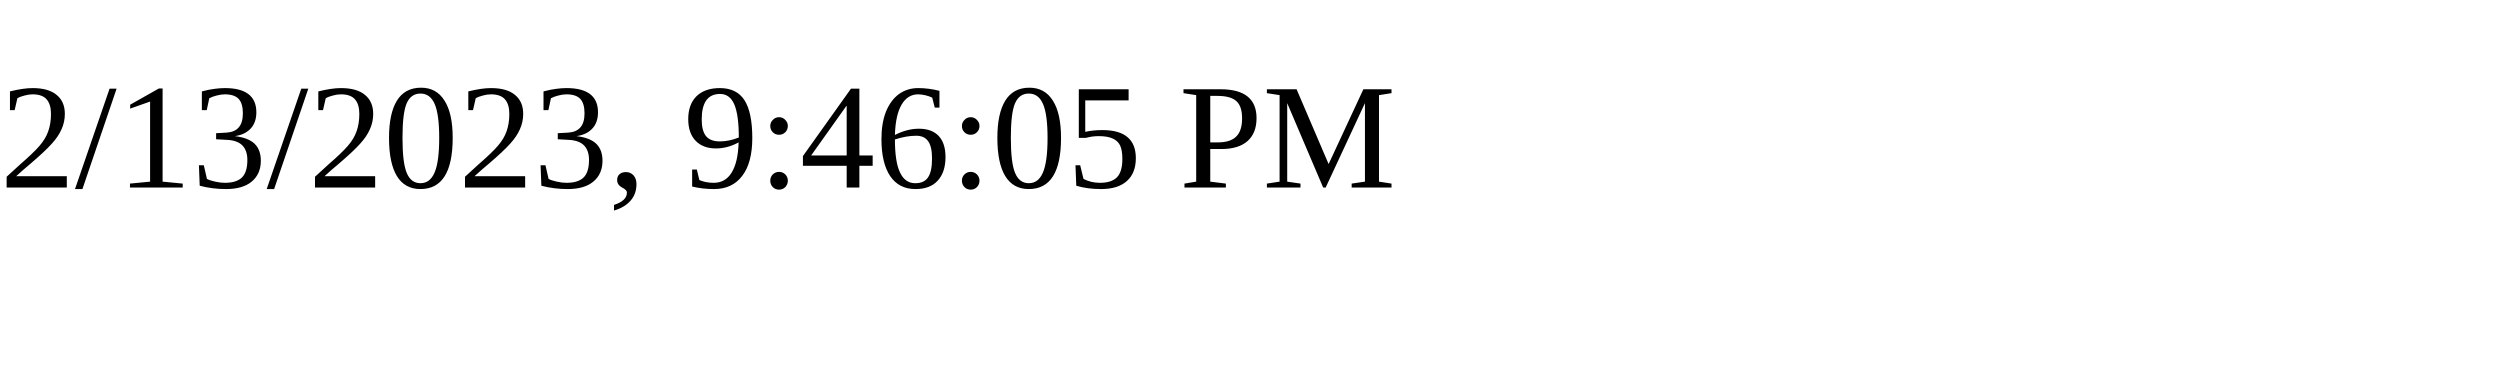
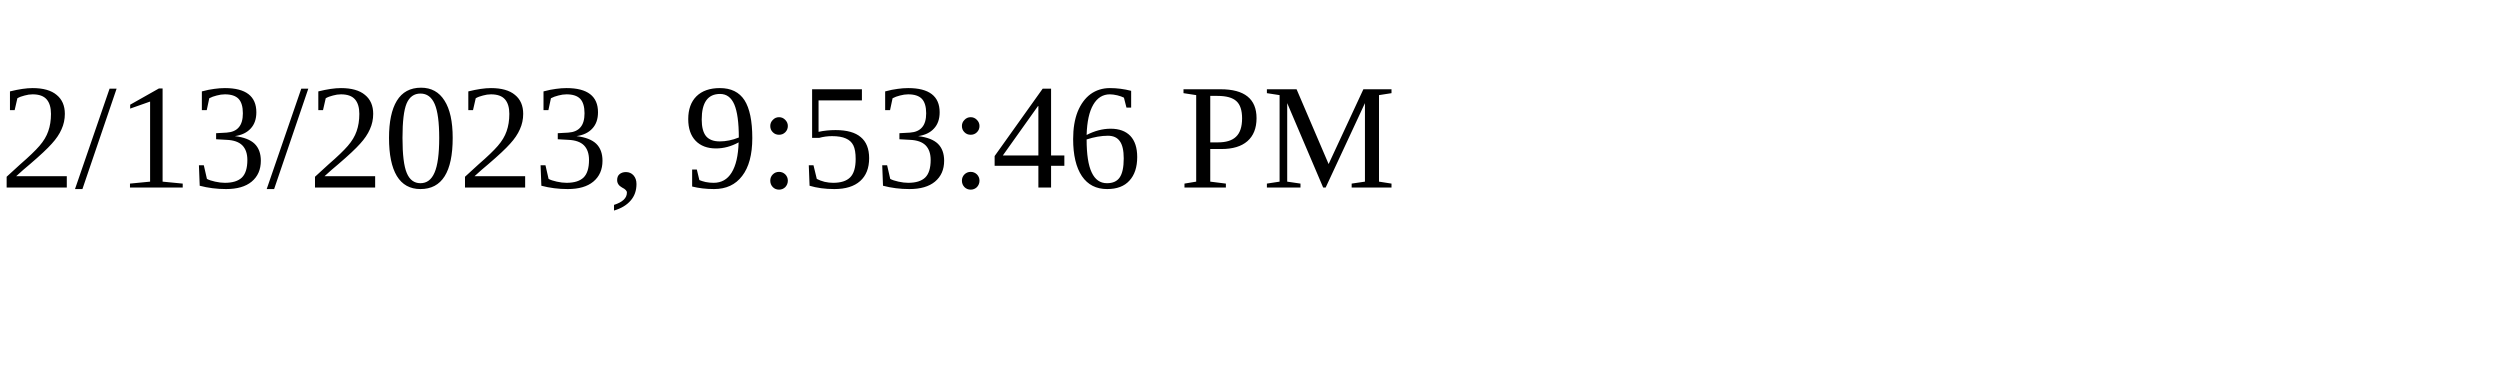
<svg xmlns="http://www.w3.org/2000/svg" height="30" width="200">
-   <text x="0" y="15">2/13/2023, 9:46:05 PM</text>
+   <text x="0" y="15">2/13/2023, 9:53:46 PM</text>
</svg>
